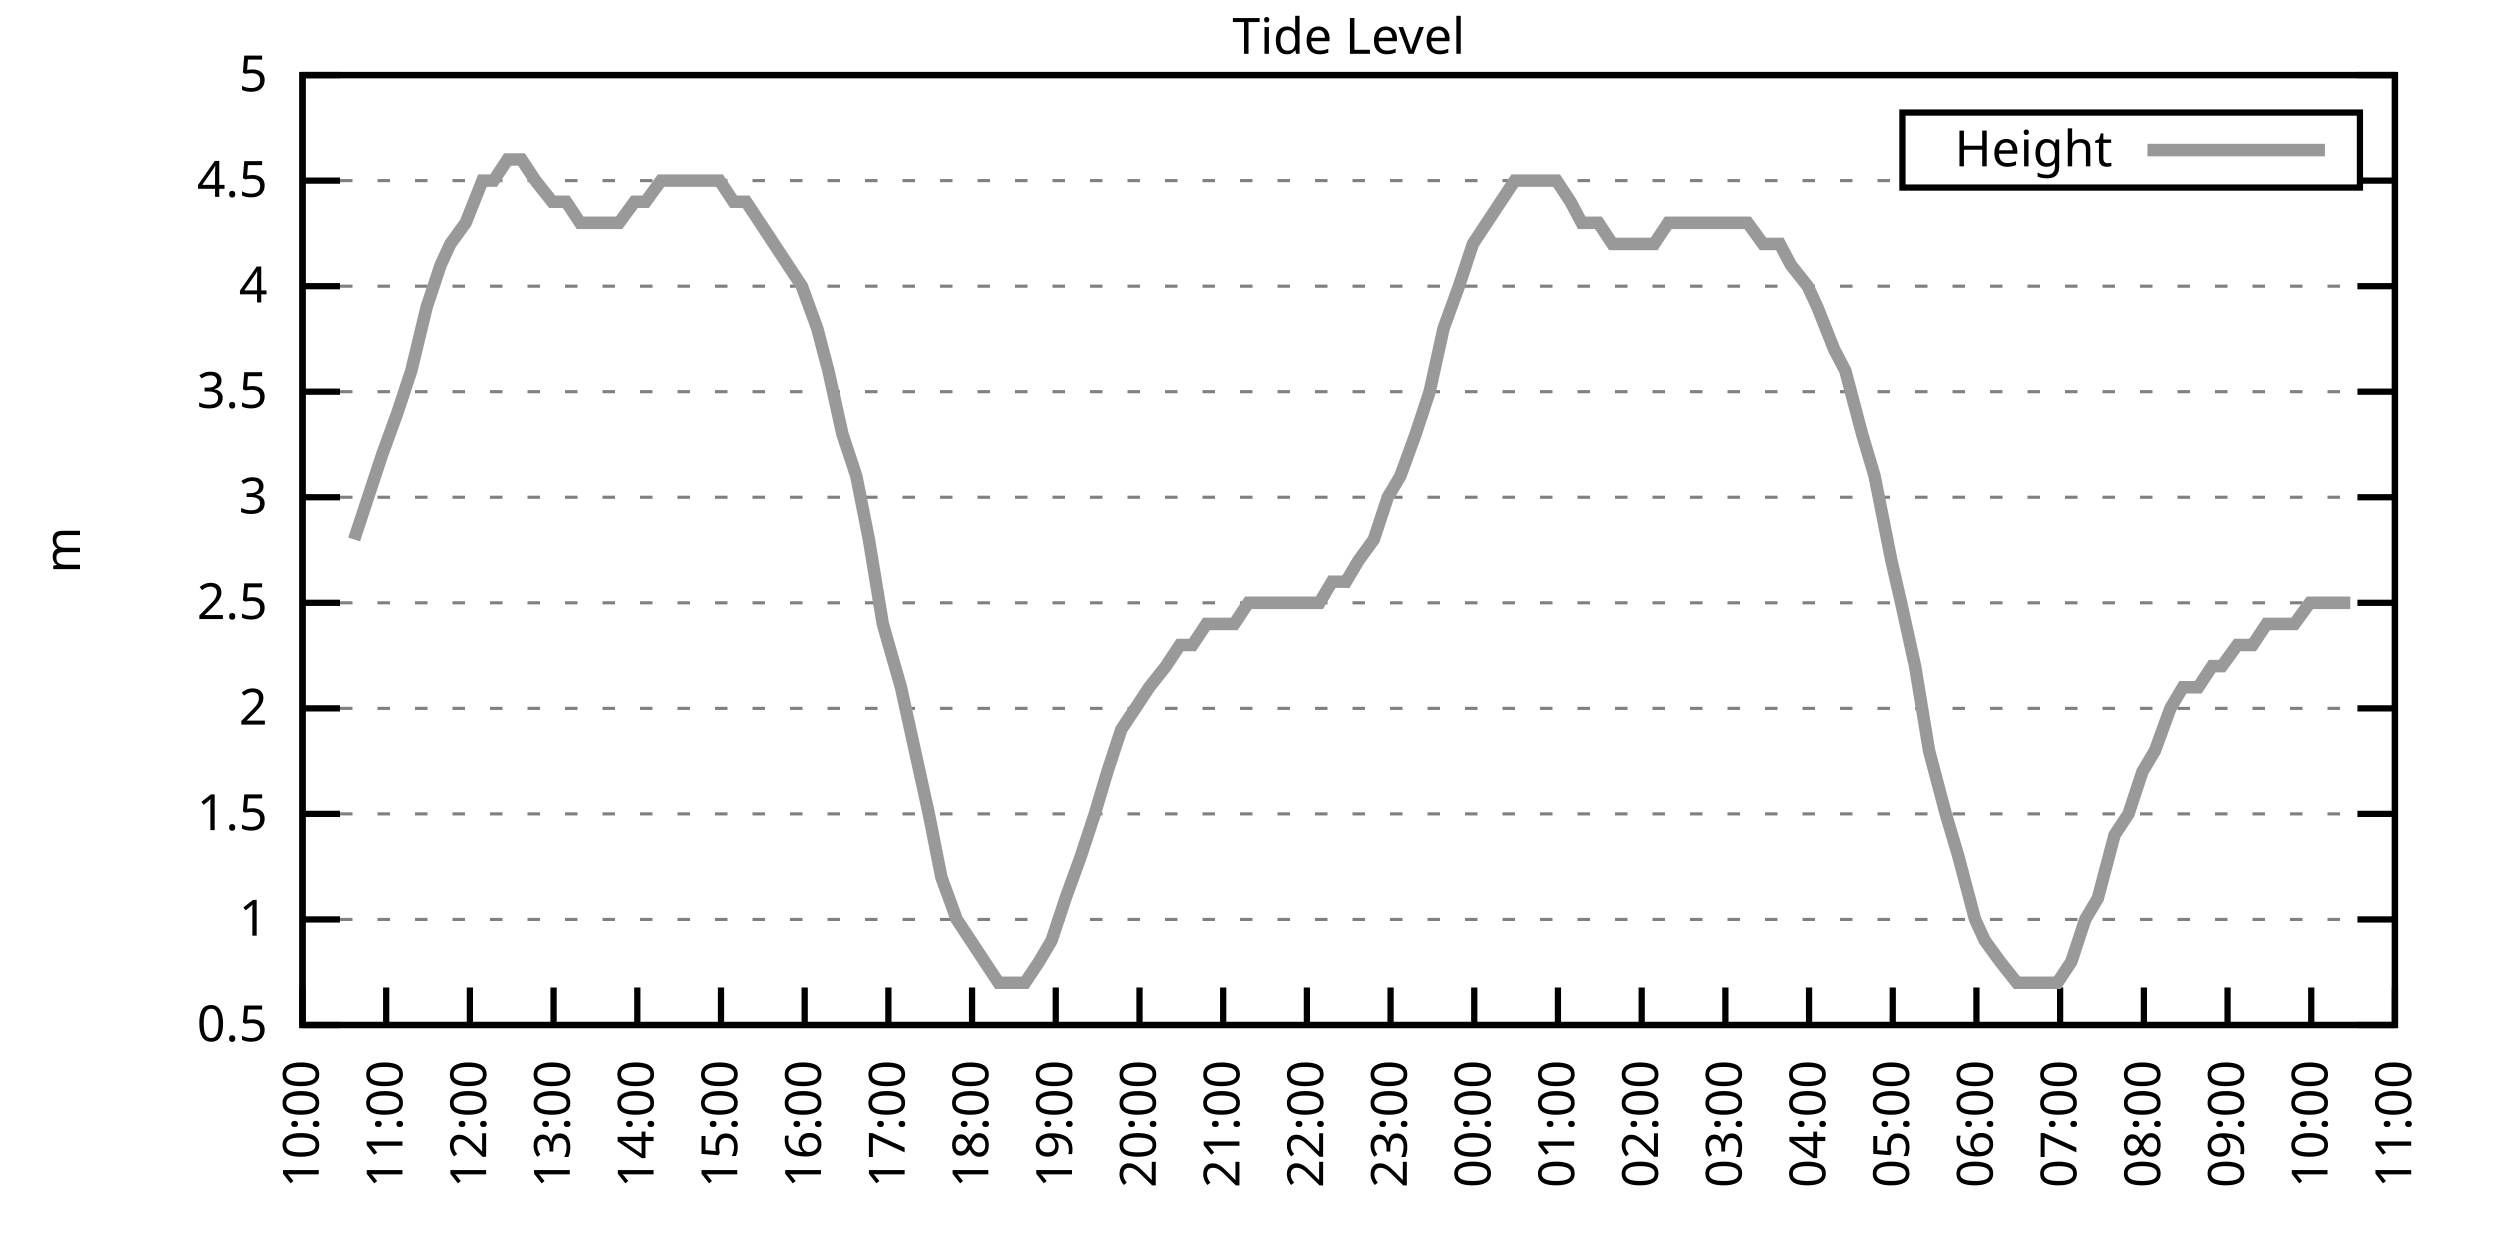
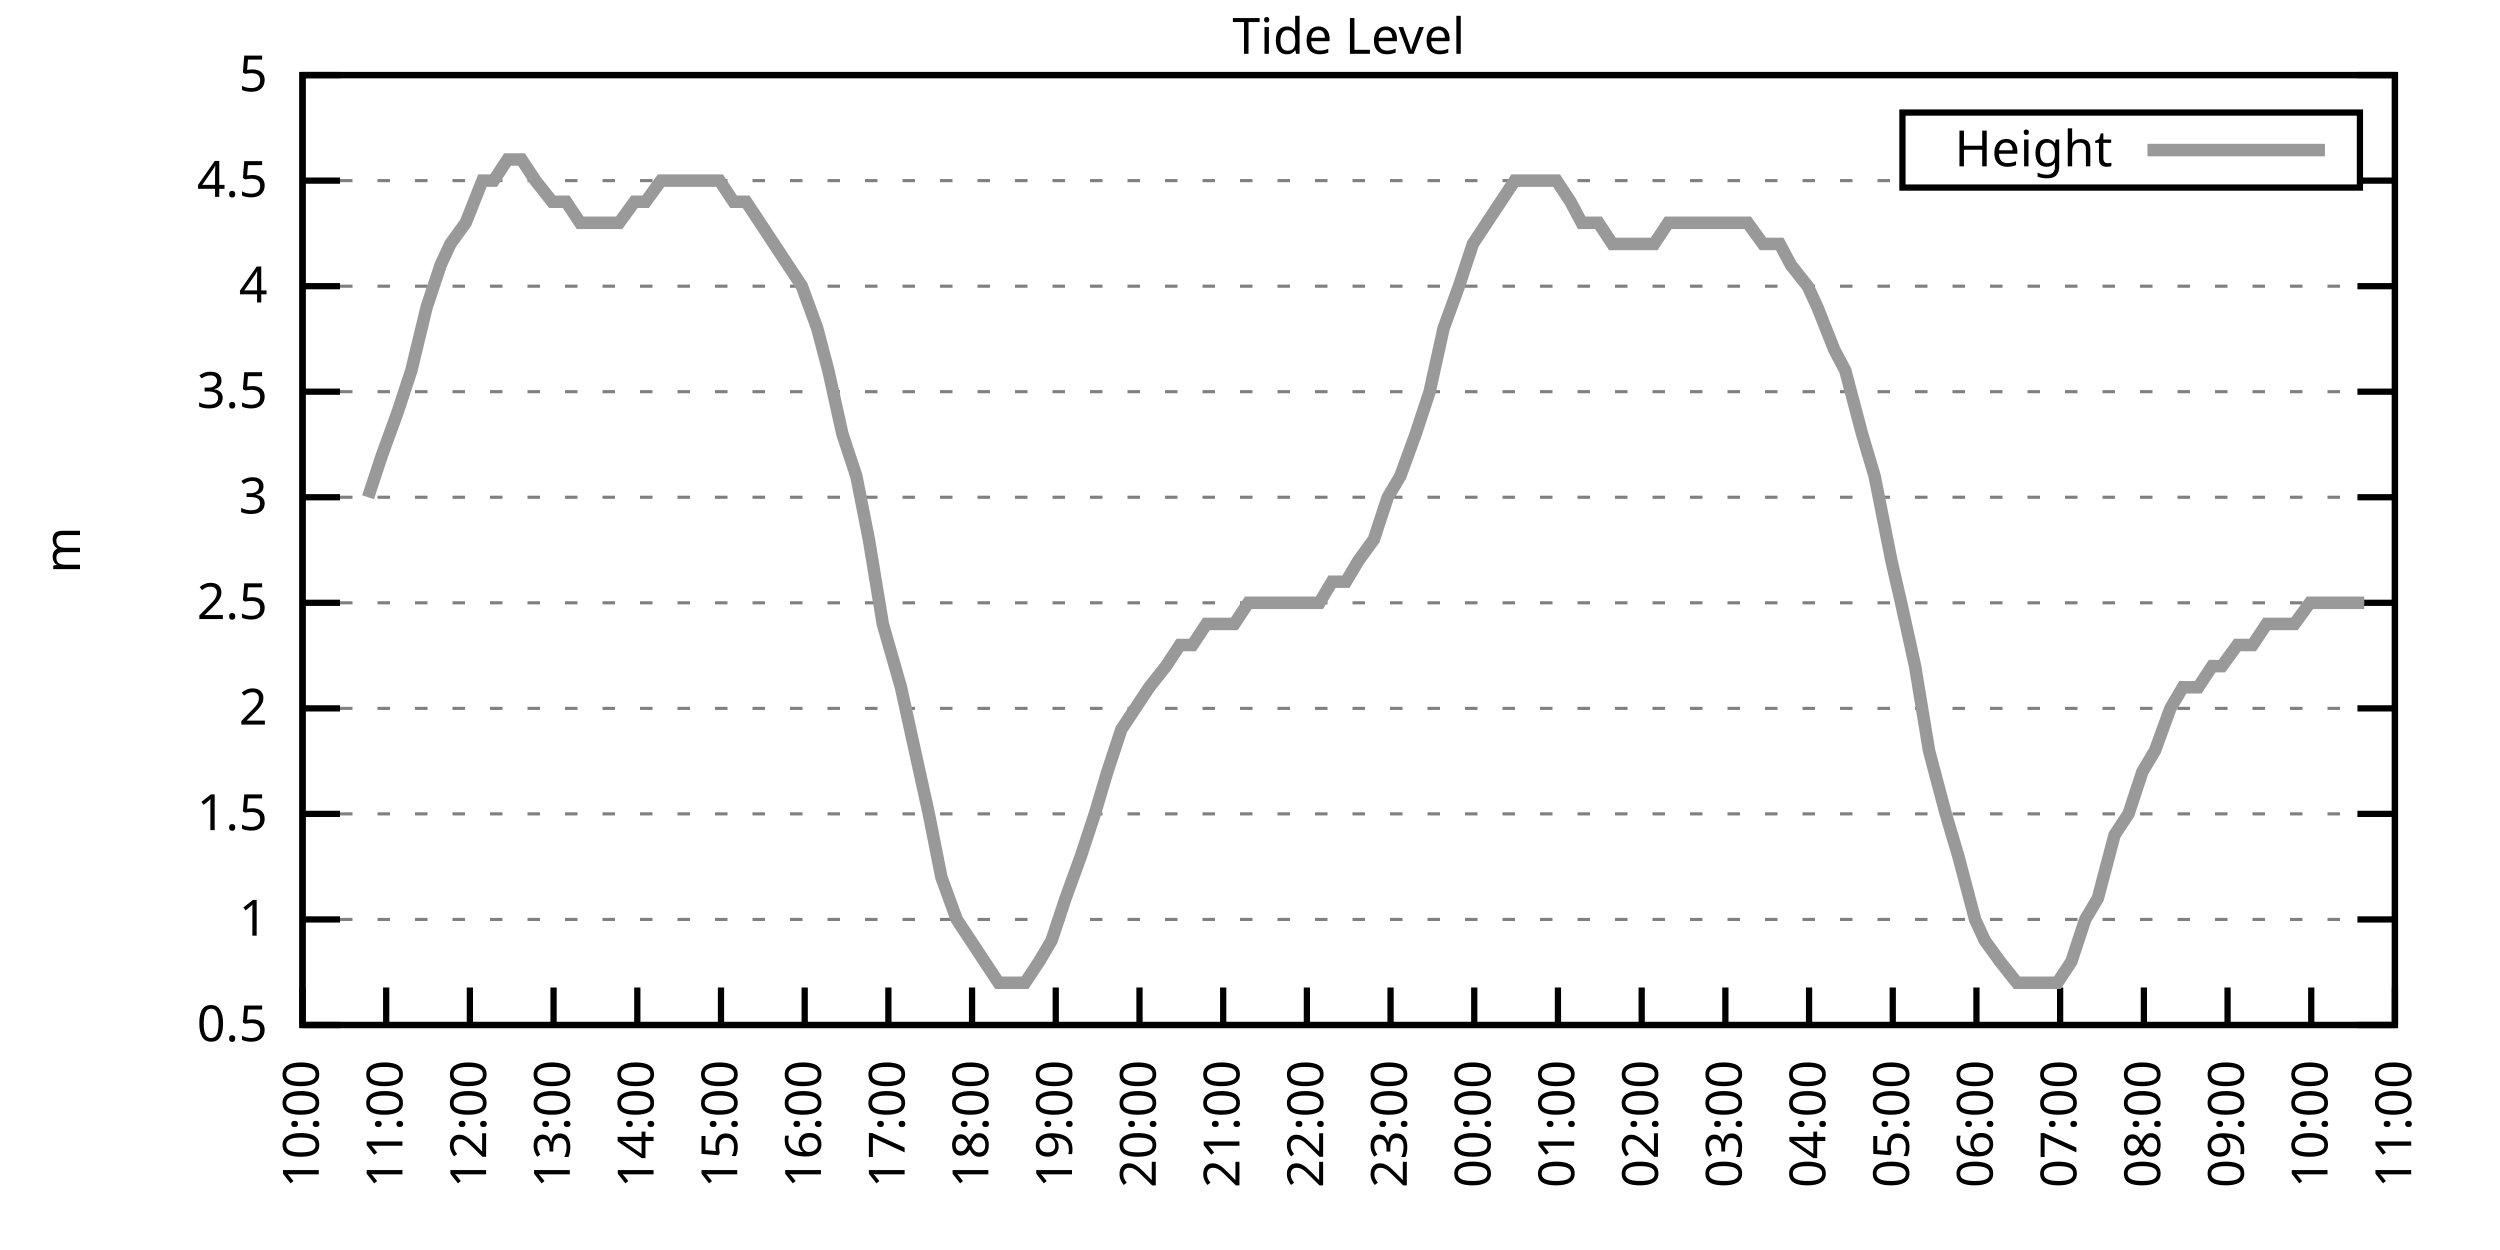
<svg xmlns="http://www.w3.org/2000/svg" xmlns:xlink="http://www.w3.org/1999/xlink" width="400" height="200" viewBox="0 0 400 200">
  <g id="gnuplot_canvas">
    <rect x="0" y="0" width="400" height="200" fill="none" />
    <defs>
      <circle id="gpDot" r="0.5" stroke-width="0.5" stroke="currentColor" />
      <path id="gpPt0" stroke-width="0.333" stroke="currentColor" d="M-1,0 h2 M0,-1 v2" />
      <path id="gpPt1" stroke-width="0.333" stroke="currentColor" d="M-1,-1 L1,1 M1,-1 L-1,1" />
      <path id="gpPt2" stroke-width="0.333" stroke="currentColor" d="M-1,0 L1,0 M0,-1 L0,1 M-1,-1 L1,1 M-1,1 L1,-1" />
      <rect id="gpPt3" stroke-width="0.333" stroke="currentColor" x="-1" y="-1" width="2" height="2" />
      <rect id="gpPt4" stroke-width="0.333" stroke="currentColor" fill="currentColor" x="-1" y="-1" width="2" height="2" />
      <circle id="gpPt5" stroke-width="0.333" stroke="currentColor" cx="0" cy="0" r="1" />
      <use xlink:href="#gpPt5" id="gpPt6" fill="currentColor" stroke="none" />
      <path id="gpPt7" stroke-width="0.333" stroke="currentColor" d="M0,-1.33 L-1.33,0.67 L1.33,0.67 z" />
      <use xlink:href="#gpPt7" id="gpPt8" fill="currentColor" stroke="none" />
      <use xlink:href="#gpPt7" id="gpPt9" stroke="currentColor" transform="rotate(180)" />
      <use xlink:href="#gpPt9" id="gpPt10" fill="currentColor" stroke="none" />
      <use xlink:href="#gpPt3" id="gpPt11" stroke="currentColor" transform="rotate(45)" />
      <use xlink:href="#gpPt11" id="gpPt12" fill="currentColor" stroke="none" />
      <path id="gpPt13" stroke-width="0.333" stroke="currentColor" d="M0,1.330 L1.265,0.411 L0.782,-1.067 L-0.782,-1.076 L-1.265,0.411 z" />
      <use xlink:href="#gpPt13" id="gpPt14" fill="currentColor" stroke="none" />
      <filter id="textbox" filterUnits="objectBoundingBox" x="0" y="0" height="1" width="1">
        <feFlood flood-color="white" flood-opacity="1" result="bgnd" />
        <feComposite in="SourceGraphic" in2="bgnd" operator="atop" />
      </filter>
      <filter id="greybox" filterUnits="objectBoundingBox" x="0" y="0" height="1" width="1">
        <feFlood flood-color="lightgrey" flood-opacity="1" result="grey" />
        <feComposite in="SourceGraphic" in2="grey" operator="atop" />
      </filter>
    </defs>
    <g fill="none" color="white" stroke="currentColor" stroke-width="1.00" stroke-linecap="butt" stroke-linejoin="miter">
</g>
    <g fill="none" color="black" stroke="currentColor" stroke-width="1.00" stroke-linecap="butt" stroke-linejoin="miter">
      <g stroke="none" shape-rendering="crispEdges">
        <polygon fill="rgb(255, 255, 255)" points="48.40,164.00 383.18,164.00 383.18,12.02 48.40,12.02 " />
      </g>
    </g>
    <g fill="none" color="black" stroke="currentColor" stroke-width="1.00" stroke-linecap="butt" stroke-linejoin="miter">
</g>
    <g fill="none" color="black" stroke="black" stroke-width="0.50" stroke-linecap="butt" stroke-linejoin="miter">
</g>
    <g fill="none" color="gray" stroke="currentColor" stroke-width="0.50" stroke-linecap="butt" stroke-linejoin="miter">
      <path stroke="gray" stroke-dasharray="2,4" class="gridline" d="M48.40,164.00 L383.19,164.00  " />
    </g>
    <g fill="none" color="gray" stroke="gray" stroke-width="1.00" stroke-linecap="butt" stroke-linejoin="miter">
</g>
    <g fill="none" color="black" stroke="currentColor" stroke-width="1.00" stroke-linecap="butt" stroke-linejoin="miter">
      <path stroke="black" d="M48.40,164.00 L54.40,164.00 M383.19,164.00 L377.19,164.00  " />
      <g transform="translate(42.80,166.60)" stroke="none" fill="black" font-family="Sans" font-size="8.00" text-anchor="end">
        <text>
          <tspan font-family="Sans"> 0.5</tspan>
        </text>
      </g>
    </g>
    <g fill="none" color="black" stroke="currentColor" stroke-width="1.00" stroke-linecap="butt" stroke-linejoin="miter">
</g>
    <g fill="none" color="black" stroke="black" stroke-width="0.50" stroke-linecap="butt" stroke-linejoin="miter">
</g>
    <g fill="none" color="gray" stroke="currentColor" stroke-width="0.50" stroke-linecap="butt" stroke-linejoin="miter">
      <path stroke="gray" stroke-dasharray="2,4" class="gridline" d="M48.40,147.11 L383.19,147.11  " />
    </g>
    <g fill="none" color="gray" stroke="gray" stroke-width="1.00" stroke-linecap="butt" stroke-linejoin="miter">
</g>
    <g fill="none" color="black" stroke="currentColor" stroke-width="1.00" stroke-linecap="butt" stroke-linejoin="miter">
      <path stroke="black" d="M48.40,147.11 L54.40,147.11 M383.19,147.11 L377.19,147.11  " />
      <g transform="translate(42.80,149.71)" stroke="none" fill="black" font-family="Sans" font-size="8.00" text-anchor="end">
        <text>
          <tspan font-family="Sans"> 1</tspan>
        </text>
      </g>
    </g>
    <g fill="none" color="black" stroke="currentColor" stroke-width="1.00" stroke-linecap="butt" stroke-linejoin="miter">
</g>
    <g fill="none" color="black" stroke="black" stroke-width="0.50" stroke-linecap="butt" stroke-linejoin="miter">
</g>
    <g fill="none" color="gray" stroke="currentColor" stroke-width="0.50" stroke-linecap="butt" stroke-linejoin="miter">
      <path stroke="gray" stroke-dasharray="2,4" class="gridline" d="M48.40,130.22 L383.19,130.22  " />
    </g>
    <g fill="none" color="gray" stroke="gray" stroke-width="1.00" stroke-linecap="butt" stroke-linejoin="miter">
</g>
    <g fill="none" color="black" stroke="currentColor" stroke-width="1.00" stroke-linecap="butt" stroke-linejoin="miter">
      <path stroke="black" d="M48.40,130.22 L54.40,130.22 M383.19,130.22 L377.19,130.22  " />
      <g transform="translate(42.80,132.82)" stroke="none" fill="black" font-family="Sans" font-size="8.00" text-anchor="end">
        <text>
          <tspan font-family="Sans"> 1.5</tspan>
        </text>
      </g>
    </g>
    <g fill="none" color="black" stroke="currentColor" stroke-width="1.00" stroke-linecap="butt" stroke-linejoin="miter">
</g>
    <g fill="none" color="black" stroke="black" stroke-width="0.50" stroke-linecap="butt" stroke-linejoin="miter">
</g>
    <g fill="none" color="gray" stroke="currentColor" stroke-width="0.50" stroke-linecap="butt" stroke-linejoin="miter">
      <path stroke="gray" stroke-dasharray="2,4" class="gridline" d="M48.40,113.34 L383.19,113.34  " />
    </g>
    <g fill="none" color="gray" stroke="gray" stroke-width="1.00" stroke-linecap="butt" stroke-linejoin="miter">
</g>
    <g fill="none" color="black" stroke="currentColor" stroke-width="1.00" stroke-linecap="butt" stroke-linejoin="miter">
      <path stroke="black" d="M48.40,113.34 L54.40,113.34 M383.19,113.34 L377.19,113.34  " />
      <g transform="translate(42.80,115.94)" stroke="none" fill="black" font-family="Sans" font-size="8.00" text-anchor="end">
        <text>
          <tspan font-family="Sans"> 2</tspan>
        </text>
      </g>
    </g>
    <g fill="none" color="black" stroke="currentColor" stroke-width="1.00" stroke-linecap="butt" stroke-linejoin="miter">
</g>
    <g fill="none" color="black" stroke="black" stroke-width="0.50" stroke-linecap="butt" stroke-linejoin="miter">
</g>
    <g fill="none" color="gray" stroke="currentColor" stroke-width="0.50" stroke-linecap="butt" stroke-linejoin="miter">
      <path stroke="gray" stroke-dasharray="2,4" class="gridline" d="M48.40,96.45 L383.19,96.45  " />
    </g>
    <g fill="none" color="gray" stroke="gray" stroke-width="1.00" stroke-linecap="butt" stroke-linejoin="miter">
</g>
    <g fill="none" color="black" stroke="currentColor" stroke-width="1.00" stroke-linecap="butt" stroke-linejoin="miter">
      <path stroke="black" d="M48.40,96.45 L54.40,96.45 M383.19,96.45 L377.19,96.45  " />
      <g transform="translate(42.80,99.05)" stroke="none" fill="black" font-family="Sans" font-size="8.00" text-anchor="end">
        <text>
          <tspan font-family="Sans"> 2.5</tspan>
        </text>
      </g>
    </g>
    <g fill="none" color="black" stroke="currentColor" stroke-width="1.00" stroke-linecap="butt" stroke-linejoin="miter">
</g>
    <g fill="none" color="black" stroke="black" stroke-width="0.50" stroke-linecap="butt" stroke-linejoin="miter">
</g>
    <g fill="none" color="gray" stroke="currentColor" stroke-width="0.50" stroke-linecap="butt" stroke-linejoin="miter">
      <path stroke="gray" stroke-dasharray="2,4" class="gridline" d="M48.40,79.56 L383.19,79.56  " />
    </g>
    <g fill="none" color="gray" stroke="gray" stroke-width="1.00" stroke-linecap="butt" stroke-linejoin="miter">
</g>
    <g fill="none" color="black" stroke="currentColor" stroke-width="1.00" stroke-linecap="butt" stroke-linejoin="miter">
      <path stroke="black" d="M48.40,79.56 L54.40,79.56 M383.19,79.56 L377.19,79.56  " />
      <g transform="translate(42.80,82.16)" stroke="none" fill="black" font-family="Sans" font-size="8.00" text-anchor="end">
        <text>
          <tspan font-family="Sans"> 3</tspan>
        </text>
      </g>
    </g>
    <g fill="none" color="black" stroke="currentColor" stroke-width="1.00" stroke-linecap="butt" stroke-linejoin="miter">
</g>
    <g fill="none" color="black" stroke="black" stroke-width="0.50" stroke-linecap="butt" stroke-linejoin="miter">
</g>
    <g fill="none" color="gray" stroke="currentColor" stroke-width="0.50" stroke-linecap="butt" stroke-linejoin="miter">
      <path stroke="gray" stroke-dasharray="2,4" class="gridline" d="M48.40,62.67 L383.19,62.67  " />
    </g>
    <g fill="none" color="gray" stroke="gray" stroke-width="1.00" stroke-linecap="butt" stroke-linejoin="miter">
</g>
    <g fill="none" color="black" stroke="currentColor" stroke-width="1.00" stroke-linecap="butt" stroke-linejoin="miter">
      <path stroke="black" d="M48.40,62.67 L54.40,62.67 M383.19,62.67 L377.19,62.67  " />
      <g transform="translate(42.80,65.27)" stroke="none" fill="black" font-family="Sans" font-size="8.00" text-anchor="end">
        <text>
          <tspan font-family="Sans"> 3.5</tspan>
        </text>
      </g>
    </g>
    <g fill="none" color="black" stroke="currentColor" stroke-width="1.00" stroke-linecap="butt" stroke-linejoin="miter">
</g>
    <g fill="none" color="black" stroke="black" stroke-width="0.50" stroke-linecap="butt" stroke-linejoin="miter">
</g>
    <g fill="none" color="gray" stroke="currentColor" stroke-width="0.50" stroke-linecap="butt" stroke-linejoin="miter">
      <path stroke="gray" stroke-dasharray="2,4" class="gridline" d="M48.40,45.79 L383.19,45.79  " />
    </g>
    <g fill="none" color="gray" stroke="gray" stroke-width="1.00" stroke-linecap="butt" stroke-linejoin="miter">
</g>
    <g fill="none" color="black" stroke="currentColor" stroke-width="1.00" stroke-linecap="butt" stroke-linejoin="miter">
      <path stroke="black" d="M48.40,45.79 L54.40,45.79 M383.19,45.79 L377.19,45.79  " />
      <g transform="translate(42.80,48.39)" stroke="none" fill="black" font-family="Sans" font-size="8.00" text-anchor="end">
        <text>
          <tspan font-family="Sans"> 4</tspan>
        </text>
      </g>
    </g>
    <g fill="none" color="black" stroke="currentColor" stroke-width="1.00" stroke-linecap="butt" stroke-linejoin="miter">
</g>
    <g fill="none" color="black" stroke="black" stroke-width="0.50" stroke-linecap="butt" stroke-linejoin="miter">
</g>
    <g fill="none" color="gray" stroke="currentColor" stroke-width="0.50" stroke-linecap="butt" stroke-linejoin="miter">
      <path stroke="gray" stroke-dasharray="2,4" class="gridline" d="M48.40,28.90 L304.39,28.90 M377.59,28.90 L383.19,28.90  " />
    </g>
    <g fill="none" color="gray" stroke="gray" stroke-width="1.00" stroke-linecap="butt" stroke-linejoin="miter">
</g>
    <g fill="none" color="black" stroke="currentColor" stroke-width="1.00" stroke-linecap="butt" stroke-linejoin="miter">
      <path stroke="black" d="M48.40,28.90 L54.40,28.90 M383.19,28.90 L377.19,28.90  " />
      <g transform="translate(42.80,31.50)" stroke="none" fill="black" font-family="Sans" font-size="8.00" text-anchor="end">
        <text>
          <tspan font-family="Sans"> 4.5</tspan>
        </text>
      </g>
    </g>
    <g fill="none" color="black" stroke="currentColor" stroke-width="1.00" stroke-linecap="butt" stroke-linejoin="miter">
</g>
    <g fill="none" color="black" stroke="black" stroke-width="0.50" stroke-linecap="butt" stroke-linejoin="miter">
</g>
    <g fill="none" color="gray" stroke="currentColor" stroke-width="0.50" stroke-linecap="butt" stroke-linejoin="miter">
      <path stroke="gray" stroke-dasharray="2,4" class="gridline" d="M48.40,12.01 L383.19,12.01  " />
    </g>
    <g fill="none" color="gray" stroke="gray" stroke-width="1.00" stroke-linecap="butt" stroke-linejoin="miter">
</g>
    <g fill="none" color="black" stroke="currentColor" stroke-width="1.00" stroke-linecap="butt" stroke-linejoin="miter">
      <path stroke="black" d="M48.40,12.01 L54.40,12.01 M383.19,12.01 L377.19,12.01  " />
      <g transform="translate(42.80,14.61)" stroke="none" fill="black" font-family="Sans" font-size="8.00" text-anchor="end">
        <text>
          <tspan font-family="Sans"> 5</tspan>
        </text>
      </g>
    </g>
    <g fill="none" color="black" stroke="currentColor" stroke-width="1.00" stroke-linecap="butt" stroke-linejoin="miter">
      <path stroke="black" d="M48.40,164.00 L48.40,158.00  " />
      <g transform="translate(51.00,169.60) rotate(270.00)" stroke="none" fill="black" font-family="Sans" font-size="8.00" text-anchor="end">
        <text>
          <tspan font-family="Sans">10:00</tspan>
        </text>
      </g>
    </g>
    <g fill="none" color="black" stroke="currentColor" stroke-width="1.00" stroke-linecap="butt" stroke-linejoin="miter">
      <path stroke="black" d="M61.79,164.00 L61.79,158.00  " />
      <g transform="translate(64.39,169.60) rotate(270.00)" stroke="none" fill="black" font-family="Sans" font-size="8.00" text-anchor="end">
        <text>
          <tspan font-family="Sans">11:00</tspan>
        </text>
      </g>
    </g>
    <g fill="none" color="black" stroke="currentColor" stroke-width="1.00" stroke-linecap="butt" stroke-linejoin="miter">
      <path stroke="black" d="M75.18,164.00 L75.18,158.00  " />
      <g transform="translate(77.78,169.60) rotate(270.00)" stroke="none" fill="black" font-family="Sans" font-size="8.00" text-anchor="end">
        <text>
          <tspan font-family="Sans">12:00</tspan>
        </text>
      </g>
    </g>
    <g fill="none" color="black" stroke="currentColor" stroke-width="1.00" stroke-linecap="butt" stroke-linejoin="miter">
      <path stroke="black" d="M88.57,164.00 L88.57,158.00  " />
      <g transform="translate(91.17,169.60) rotate(270.00)" stroke="none" fill="black" font-family="Sans" font-size="8.00" text-anchor="end">
        <text>
          <tspan font-family="Sans">13:00</tspan>
        </text>
      </g>
    </g>
    <g fill="none" color="black" stroke="currentColor" stroke-width="1.00" stroke-linecap="butt" stroke-linejoin="miter">
      <path stroke="black" d="M101.97,164.00 L101.97,158.00  " />
      <g transform="translate(104.57,169.60) rotate(270.00)" stroke="none" fill="black" font-family="Sans" font-size="8.00" text-anchor="end">
        <text>
          <tspan font-family="Sans">14:00</tspan>
        </text>
      </g>
    </g>
    <g fill="none" color="black" stroke="currentColor" stroke-width="1.00" stroke-linecap="butt" stroke-linejoin="miter">
      <path stroke="black" d="M115.36,164.00 L115.36,158.00  " />
      <g transform="translate(117.96,169.60) rotate(270.00)" stroke="none" fill="black" font-family="Sans" font-size="8.00" text-anchor="end">
        <text>
          <tspan font-family="Sans">15:00</tspan>
        </text>
      </g>
    </g>
    <g fill="none" color="black" stroke="currentColor" stroke-width="1.00" stroke-linecap="butt" stroke-linejoin="miter">
      <path stroke="black" d="M128.75,164.00 L128.75,158.00  " />
      <g transform="translate(131.35,169.60) rotate(270.00)" stroke="none" fill="black" font-family="Sans" font-size="8.00" text-anchor="end">
        <text>
          <tspan font-family="Sans">16:00</tspan>
        </text>
      </g>
    </g>
    <g fill="none" color="black" stroke="currentColor" stroke-width="1.00" stroke-linecap="butt" stroke-linejoin="miter">
      <path stroke="black" d="M142.14,164.00 L142.14,158.00  " />
      <g transform="translate(144.74,169.60) rotate(270.00)" stroke="none" fill="black" font-family="Sans" font-size="8.00" text-anchor="end">
        <text>
          <tspan font-family="Sans">17:00</tspan>
        </text>
      </g>
    </g>
    <g fill="none" color="black" stroke="currentColor" stroke-width="1.00" stroke-linecap="butt" stroke-linejoin="miter">
      <path stroke="black" d="M155.53,164.00 L155.53,158.00  " />
      <g transform="translate(158.13,169.60) rotate(270.00)" stroke="none" fill="black" font-family="Sans" font-size="8.00" text-anchor="end">
        <text>
          <tspan font-family="Sans">18:00</tspan>
        </text>
      </g>
    </g>
    <g fill="none" color="black" stroke="currentColor" stroke-width="1.00" stroke-linecap="butt" stroke-linejoin="miter">
      <path stroke="black" d="M168.92,164.00 L168.92,158.00  " />
      <g transform="translate(171.52,169.60) rotate(270.00)" stroke="none" fill="black" font-family="Sans" font-size="8.00" text-anchor="end">
        <text>
          <tspan font-family="Sans">19:00</tspan>
        </text>
      </g>
    </g>
    <g fill="none" color="black" stroke="currentColor" stroke-width="1.00" stroke-linecap="butt" stroke-linejoin="miter">
      <path stroke="black" d="M182.32,164.00 L182.32,158.00  " />
      <g transform="translate(184.92,169.60) rotate(270.00)" stroke="none" fill="black" font-family="Sans" font-size="8.00" text-anchor="end">
        <text>
          <tspan font-family="Sans">20:00</tspan>
        </text>
      </g>
    </g>
    <g fill="none" color="black" stroke="currentColor" stroke-width="1.00" stroke-linecap="butt" stroke-linejoin="miter">
      <path stroke="black" d="M195.71,164.00 L195.71,158.00  " />
      <g transform="translate(198.31,169.60) rotate(270.00)" stroke="none" fill="black" font-family="Sans" font-size="8.00" text-anchor="end">
        <text>
          <tspan font-family="Sans">21:00</tspan>
        </text>
      </g>
    </g>
    <g fill="none" color="black" stroke="currentColor" stroke-width="1.00" stroke-linecap="butt" stroke-linejoin="miter">
      <path stroke="black" d="M209.10,164.00 L209.10,158.00  " />
      <g transform="translate(211.70,169.60) rotate(270.00)" stroke="none" fill="black" font-family="Sans" font-size="8.00" text-anchor="end">
        <text>
          <tspan font-family="Sans">22:00</tspan>
        </text>
      </g>
    </g>
    <g fill="none" color="black" stroke="currentColor" stroke-width="1.00" stroke-linecap="butt" stroke-linejoin="miter">
      <path stroke="black" d="M222.49,164.00 L222.49,158.00  " />
      <g transform="translate(225.09,169.60) rotate(270.00)" stroke="none" fill="black" font-family="Sans" font-size="8.00" text-anchor="end">
        <text>
          <tspan font-family="Sans">23:00</tspan>
        </text>
      </g>
    </g>
    <g fill="none" color="black" stroke="currentColor" stroke-width="1.00" stroke-linecap="butt" stroke-linejoin="miter">
      <path stroke="black" d="M235.88,164.00 L235.88,158.00  " />
      <g transform="translate(238.48,169.60) rotate(270.00)" stroke="none" fill="black" font-family="Sans" font-size="8.00" text-anchor="end">
        <text>
          <tspan font-family="Sans">00:00</tspan>
        </text>
      </g>
    </g>
    <g fill="none" color="black" stroke="currentColor" stroke-width="1.00" stroke-linecap="butt" stroke-linejoin="miter">
      <path stroke="black" d="M249.27,164.00 L249.27,158.00  " />
      <g transform="translate(251.87,169.60) rotate(270.00)" stroke="none" fill="black" font-family="Sans" font-size="8.00" text-anchor="end">
        <text>
          <tspan font-family="Sans">01:00</tspan>
        </text>
      </g>
    </g>
    <g fill="none" color="black" stroke="currentColor" stroke-width="1.00" stroke-linecap="butt" stroke-linejoin="miter">
      <path stroke="black" d="M262.67,164.00 L262.67,158.00  " />
      <g transform="translate(265.27,169.60) rotate(270.00)" stroke="none" fill="black" font-family="Sans" font-size="8.00" text-anchor="end">
        <text>
          <tspan font-family="Sans">02:00</tspan>
        </text>
      </g>
    </g>
    <g fill="none" color="black" stroke="currentColor" stroke-width="1.00" stroke-linecap="butt" stroke-linejoin="miter">
      <path stroke="black" d="M276.06,164.00 L276.06,158.00  " />
      <g transform="translate(278.66,169.60) rotate(270.00)" stroke="none" fill="black" font-family="Sans" font-size="8.00" text-anchor="end">
        <text>
          <tspan font-family="Sans">03:00</tspan>
        </text>
      </g>
    </g>
    <g fill="none" color="black" stroke="currentColor" stroke-width="1.00" stroke-linecap="butt" stroke-linejoin="miter">
      <path stroke="black" d="M289.45,164.00 L289.45,158.00  " />
      <g transform="translate(292.05,169.60) rotate(270.00)" stroke="none" fill="black" font-family="Sans" font-size="8.00" text-anchor="end">
        <text>
          <tspan font-family="Sans">04:00</tspan>
        </text>
      </g>
    </g>
    <g fill="none" color="black" stroke="currentColor" stroke-width="1.00" stroke-linecap="butt" stroke-linejoin="miter">
      <path stroke="black" d="M302.84,164.00 L302.84,158.00  " />
      <g transform="translate(305.44,169.60) rotate(270.00)" stroke="none" fill="black" font-family="Sans" font-size="8.00" text-anchor="end">
        <text>
          <tspan font-family="Sans">05:00</tspan>
        </text>
      </g>
    </g>
    <g fill="none" color="black" stroke="currentColor" stroke-width="1.00" stroke-linecap="butt" stroke-linejoin="miter">
      <path stroke="black" d="M316.23,164.00 L316.23,158.00  " />
      <g transform="translate(318.83,169.60) rotate(270.00)" stroke="none" fill="black" font-family="Sans" font-size="8.00" text-anchor="end">
        <text>
          <tspan font-family="Sans">06:00</tspan>
        </text>
      </g>
    </g>
    <g fill="none" color="black" stroke="currentColor" stroke-width="1.00" stroke-linecap="butt" stroke-linejoin="miter">
      <path stroke="black" d="M329.62,164.00 L329.62,158.00  " />
      <g transform="translate(332.22,169.60) rotate(270.00)" stroke="none" fill="black" font-family="Sans" font-size="8.00" text-anchor="end">
        <text>
          <tspan font-family="Sans">07:00</tspan>
        </text>
      </g>
    </g>
    <g fill="none" color="black" stroke="currentColor" stroke-width="1.00" stroke-linecap="butt" stroke-linejoin="miter">
      <path stroke="black" d="M343.02,164.00 L343.02,158.00  " />
      <g transform="translate(345.62,169.60) rotate(270.00)" stroke="none" fill="black" font-family="Sans" font-size="8.00" text-anchor="end">
        <text>
          <tspan font-family="Sans">08:00</tspan>
        </text>
      </g>
    </g>
    <g fill="none" color="black" stroke="currentColor" stroke-width="1.00" stroke-linecap="butt" stroke-linejoin="miter">
      <path stroke="black" d="M356.41,164.00 L356.41,158.00  " />
      <g transform="translate(359.01,169.60) rotate(270.00)" stroke="none" fill="black" font-family="Sans" font-size="8.00" text-anchor="end">
        <text>
          <tspan font-family="Sans">09:00</tspan>
        </text>
      </g>
    </g>
    <g fill="none" color="black" stroke="currentColor" stroke-width="1.00" stroke-linecap="butt" stroke-linejoin="miter">
      <path stroke="black" d="M369.80,164.00 L369.80,158.00  " />
      <g transform="translate(372.40,169.60) rotate(270.00)" stroke="none" fill="black" font-family="Sans" font-size="8.00" text-anchor="end">
        <text>
          <tspan font-family="Sans">10:00</tspan>
        </text>
      </g>
    </g>
    <g fill="none" color="black" stroke="currentColor" stroke-width="1.00" stroke-linecap="butt" stroke-linejoin="miter">
      <path stroke="black" d="M383.19,164.00 L383.19,158.00  " />
      <g transform="translate(385.79,169.60) rotate(270.00)" stroke="none" fill="black" font-family="Sans" font-size="8.00" text-anchor="end">
        <text>
          <tspan font-family="Sans">11:00</tspan>
        </text>
      </g>
    </g>
    <g fill="none" color="black" stroke="currentColor" stroke-width="1.00" stroke-linecap="butt" stroke-linejoin="miter">
</g>
    <g fill="none" color="black" stroke="currentColor" stroke-width="1.00" stroke-linecap="butt" stroke-linejoin="miter">
      <path stroke="black" d="M48.40,12.01 L48.40,164.00 L383.19,164.00 L383.19,12.01 L48.40,12.01 Z  " />
    </g>
    <g fill="none" color="black" stroke="currentColor" stroke-width="1.00" stroke-linecap="butt" stroke-linejoin="miter">
</g>
    <g fill="none" color="black" stroke="currentColor" stroke-width="1.00" stroke-linecap="butt" stroke-linejoin="miter">
      <path stroke="black" d="M304.39,30.01 L304.39,18.01 L377.59,18.01 L377.59,30.01 L304.39,30.01 Z  " />
    </g>
    <g id="Tide_level_plot_1">
      <g fill="none" color="white" stroke="black" stroke-width="2.00" stroke-linecap="butt" stroke-linejoin="miter">
</g>
      <g fill="none" color="black" stroke="currentColor" stroke-width="2.00" stroke-linecap="butt" stroke-linejoin="miter">
        <g transform="translate(337.99,26.61)" stroke="none" fill="black" font-family="Sans" font-size="8.00" text-anchor="end">
          <text>
            <tspan font-family="Sans">Height</tspan>
          </text>
        </g>
      </g>
      <g fill="none" color="black" stroke="currentColor" stroke-width="2.00" stroke-linecap="butt" stroke-linejoin="miter">
-         <path stroke="rgb(153, 153, 153)" d="M343.59,24.01 L371.99,24.01 M56.66,86.32 L58.89,79.56 L61.12,72.81 L63.58,66.05 L65.81,59.30 L68.26,49.16   L70.50,42.41 L72.06,39.03 L74.51,35.65 L77.19,28.90 L78.98,28.90 L81.21,25.52 L83.44,25.52 L85.67,28.90   L88.35,32.28 L90.58,32.28 L92.82,35.65 L94.60,35.65 L97.06,35.65 L99.06,35.65 L101.52,32.28 L103.31,32.28   L105.76,28.90 L107.99,28.90 L110.22,28.90 L112.46,28.90 L115.13,28.90 L117.37,32.28 L119.38,32.28 L121.61,35.65   L123.84,39.03 L126.07,42.41 L128.30,45.79 L130.76,52.54 L132.54,59.30 L134.78,69.43 L137.01,76.18 L139.02,86.32   L141.25,99.83 L144.15,109.96 L146.38,120.09 L148.61,130.22 L150.62,140.36 L153.08,147.11 L155.31,150.49 L157.54,153.87   L159.77,157.24 L162.01,157.24 L164.01,157.24 L166.25,153.87 L168.25,150.49 L170.49,143.73 L172.94,136.98 L175.17,130.22   L177.18,123.47 L179.41,116.71 L181.65,113.34 L183.88,109.96 L186.56,106.58 L188.79,103.20 L190.80,103.20 L193.03,99.83   L195.26,99.83 L197.49,99.83 L199.73,96.45 L202.18,96.45 L204.41,96.45 L206.64,96.45 L208.88,96.45 L211.11,96.45   L213.12,93.07 L215.35,93.07 L217.36,89.69 L219.81,86.32 L222.04,79.56 L224.05,76.18 L226.51,69.43 L228.74,62.67   L230.97,52.54 L233.43,45.79 L235.66,39.03 L237.89,35.65 L240.12,32.28 L242.36,28.90 L244.14,28.90 L246.37,28.90   L249.05,28.90 L251.28,32.28 L253.07,35.65 L255.75,35.65 L257.98,39.03 L259.54,39.03 L262.00,39.03 L264.67,39.03   L266.91,35.65 L270.92,35.65 L273.60,35.65 L275.39,35.65 L277.40,35.65 L279.63,35.65 L282.08,39.03 L284.76,39.03   L286.55,42.41 L289.23,45.79 L290.79,49.16 L293.47,55.92 L295.25,59.30 L297.93,69.43 L299.94,76.18 L302.62,89.69   L304.18,96.45 L306.41,106.58 L308.64,120.09 L311.32,130.22 L313.33,136.98 L316.01,147.11 L317.57,150.49 L320.03,153.87   L322.70,157.24 L324.94,157.24 L327.17,157.24 L329.18,157.24 L331.41,153.87 L333.64,147.11 L335.65,143.73 L338.33,133.60   L340.56,130.22 L342.79,123.47 L344.80,120.09 L347.26,113.34 L349.26,109.96 L351.72,109.96 L353.95,106.58 L355.51,106.58   L357.97,103.20 L360.42,103.20 L362.66,99.83 L365.11,99.83 L367.12,99.83 L369.58,96.45 L371.81,96.45 L374.04,96.45   L376.05,96.45  " />
+         <path stroke="rgb(153, 153, 153)" d="M343.59,24.01 L371.99,24.01 M58.89,79.56 L61.12,72.81 L63.58,66.05 L65.81,59.30 L68.26,49.16 L70.50,42.41   L72.06,39.03 L74.51,35.65 L77.19,28.90 L78.98,28.90 L81.21,25.52 L83.44,25.52 L85.67,28.90 L88.35,32.28   L90.58,32.28 L92.82,35.65 L94.60,35.65 L97.06,35.65 L99.06,35.65 L101.52,32.28 L103.31,32.28 L105.76,28.90   L107.99,28.90 L110.22,28.90 L112.46,28.90 L115.13,28.90 L117.37,32.28 L119.38,32.28 L121.61,35.65 L123.84,39.03   L126.07,42.41 L128.30,45.79 L130.76,52.54 L132.54,59.30 L134.78,69.43 L137.01,76.18 L139.02,86.32 L141.25,99.83   L144.15,109.96 L146.38,120.09 L148.61,130.22 L150.62,140.36 L153.08,147.11 L155.31,150.49 L157.54,153.87 L159.77,157.24   L162.01,157.24 L164.01,157.24 L166.25,153.87 L168.25,150.49 L170.49,143.73 L172.94,136.98 L175.17,130.22 L177.18,123.47   L179.41,116.71 L181.65,113.34 L183.88,109.96 L186.56,106.58 L188.79,103.20 L190.80,103.20 L193.03,99.83 L195.26,99.83   L197.49,99.83 L199.73,96.45 L202.18,96.45 L204.41,96.45 L206.64,96.45 L208.88,96.45 L211.11,96.45 L213.12,93.07   L215.35,93.07 L217.36,89.69 L219.81,86.32 L222.04,79.56 L224.05,76.18 L226.51,69.43 L228.74,62.67 L230.97,52.54   L233.43,45.79 L235.66,39.03 L237.89,35.65 L240.12,32.28 L242.36,28.90 L244.14,28.90 L246.37,28.90 L249.05,28.90   L251.28,32.28 L253.07,35.65 L255.75,35.65 L257.98,39.03 L259.54,39.03 L262.00,39.03 L264.67,39.03 L266.91,35.65   L270.92,35.65 L273.60,35.65 L275.39,35.65 L277.40,35.65 L279.63,35.65 L282.08,39.03 L284.76,39.03 L286.55,42.41   L289.23,45.79 L290.79,49.16 L293.47,55.92 L295.25,59.30 L297.93,69.43 L299.94,76.18 L302.62,89.69 L304.18,96.45   L306.41,106.58 L308.64,120.09 L311.32,130.22 L313.33,136.98 L316.01,147.11 L317.57,150.49 L320.03,153.87 L322.70,157.24   L324.94,157.24 L327.17,157.24 L329.18,157.24 L331.41,153.87 L333.64,147.11 L335.65,143.73 L338.33,133.60 L340.56,130.22   L342.79,123.47 L344.80,120.09 L347.26,113.34 L349.26,109.96 L351.72,109.96 L353.95,106.58 L355.51,106.58 L357.97,103.20   L360.42,103.20 L362.66,99.83 L365.11,99.83 L367.12,99.83 L369.58,96.45 L371.81,96.45 L374.04,96.45 L376.05,96.45   L378.28,96.45  " />
      </g>
    </g>
    <g fill="none" color="black" stroke="currentColor" stroke-width="2.00" stroke-linecap="butt" stroke-linejoin="miter">
</g>
    <g fill="none" color="black" stroke="black" stroke-width="1.00" stroke-linecap="butt" stroke-linejoin="miter">
</g>
    <g fill="none" color="black" stroke="currentColor" stroke-width="1.00" stroke-linecap="butt" stroke-linejoin="miter">
      <path stroke="black" d="M48.40,12.01 L48.40,164.00 L383.19,164.00 L383.19,12.01 L48.40,12.01 Z  " />
      <g transform="translate(12.80,88.01) rotate(270.00)" stroke="none" fill="black" font-family="Sans" font-size="8.00" text-anchor="middle">
        <text>
          <tspan font-family="Sans">m</tspan>
        </text>
      </g>
    </g>
    <g fill="none" color="black" stroke="currentColor" stroke-width="1.00" stroke-linecap="butt" stroke-linejoin="miter">
</g>
    <g fill="none" color="black" stroke="currentColor" stroke-width="1.00" stroke-linecap="butt" stroke-linejoin="miter">
      <g transform="translate(215.79,8.61)" stroke="none" fill="black" font-family="Sans" font-size="8.00" text-anchor="middle">
        <text>
          <tspan font-family="Sans">Tide Level</tspan>
        </text>
      </g>
    </g>
    <g fill="none" color="black" stroke="currentColor" stroke-width="1.00" stroke-linecap="butt" stroke-linejoin="miter">
</g>
  </g>
</svg>
